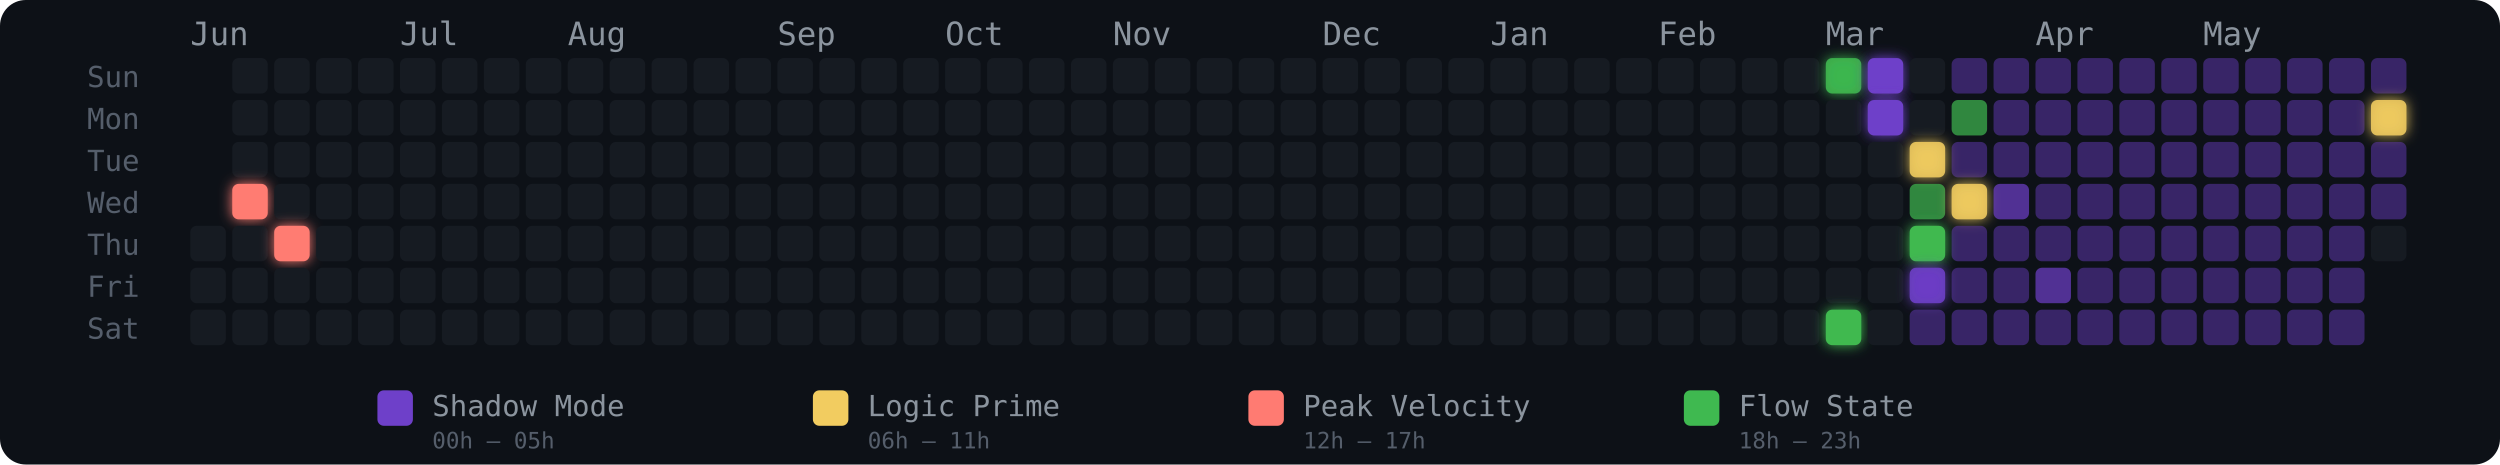
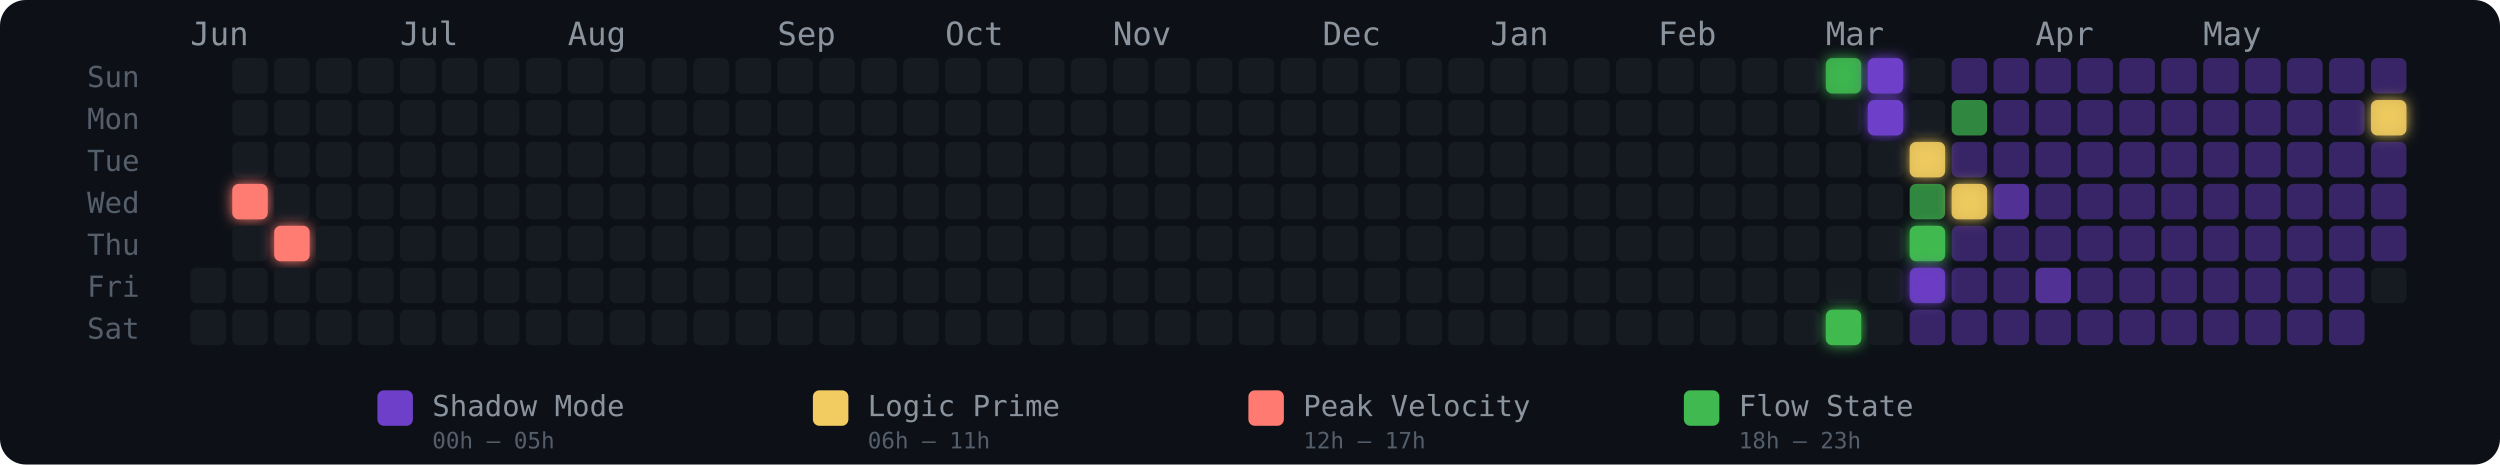
<svg xmlns="http://www.w3.org/2000/svg" width="775" height="144" viewBox="0 0 775 144" role="img" aria-label="Energy Rhythm Contribution Graph for hugotakeda">
  <defs>
    <filter id="glow-1-3" x="-50%" y="-50%" width="200%" height="200%">
      <feGaussianBlur stdDeviation="2" result="blur" />
      <feMerge>
        <feMergeNode in="blur" />
        <feMergeNode in="SourceGraphic" />
      </feMerge>
    </filter>
    <filter id="glow-2-4" x="-50%" y="-50%" width="200%" height="200%">
      <feGaussianBlur stdDeviation="2" result="blur" />
      <feMerge>
        <feMergeNode in="blur" />
        <feMergeNode in="SourceGraphic" />
      </feMerge>
    </filter>
    <filter id="glow-39-0" x="-50%" y="-50%" width="200%" height="200%">
      <feGaussianBlur stdDeviation="2" result="blur" />
      <feMerge>
        <feMergeNode in="blur" />
        <feMergeNode in="SourceGraphic" />
      </feMerge>
    </filter>
    <filter id="glow-39-6" x="-50%" y="-50%" width="200%" height="200%">
      <feGaussianBlur stdDeviation="2" result="blur" />
      <feMerge>
        <feMergeNode in="blur" />
        <feMergeNode in="SourceGraphic" />
      </feMerge>
    </filter>
    <filter id="glow-40-0" x="-50%" y="-50%" width="200%" height="200%">
      <feGaussianBlur stdDeviation="2" result="blur" />
      <feMerge>
        <feMergeNode in="blur" />
        <feMergeNode in="SourceGraphic" />
      </feMerge>
    </filter>
    <filter id="glow-40-1" x="-50%" y="-50%" width="200%" height="200%">
      <feGaussianBlur stdDeviation="2" result="blur" />
      <feMerge>
        <feMergeNode in="blur" />
        <feMergeNode in="SourceGraphic" />
      </feMerge>
    </filter>
    <filter id="glow-41-2" x="-50%" y="-50%" width="200%" height="200%">
      <feGaussianBlur stdDeviation="2" result="blur" />
      <feMerge>
        <feMergeNode in="blur" />
        <feMergeNode in="SourceGraphic" />
      </feMerge>
    </filter>
    <filter id="glow-41-4" x="-50%" y="-50%" width="200%" height="200%">
      <feGaussianBlur stdDeviation="2" result="blur" />
      <feMerge>
        <feMergeNode in="blur" />
        <feMergeNode in="SourceGraphic" />
      </feMerge>
    </filter>
    <filter id="glow-41-5" x="-50%" y="-50%" width="200%" height="200%">
      <feGaussianBlur stdDeviation="2" result="blur" />
      <feMerge>
        <feMergeNode in="blur" />
        <feMergeNode in="SourceGraphic" />
      </feMerge>
    </filter>
    <filter id="glow-42-3" x="-50%" y="-50%" width="200%" height="200%">
      <feGaussianBlur stdDeviation="2" result="blur" />
      <feMerge>
        <feMergeNode in="blur" />
        <feMergeNode in="SourceGraphic" />
      </feMerge>
    </filter>
    <filter id="glow-52-1" x="-50%" y="-50%" width="200%" height="200%">
      <feGaussianBlur stdDeviation="2" result="blur" />
      <feMerge>
        <feMergeNode in="blur" />
        <feMergeNode in="SourceGraphic" />
      </feMerge>
    </filter>
  </defs>
  <style>
    @keyframes pulse { 0%,100%{opacity:.85} 50%{opacity:1} }
    .glow-cell { animation: pulse 2.5s ease-in-out infinite; }
  </style>
  <rect width="775" height="144" rx="8" fill="#0d1117" />
  <text x="27" y="27" fill="#555e6b" font-size="9" font-family="monospace">Sun</text>
  <text x="27" y="40" fill="#555e6b" font-size="9" font-family="monospace">Mon</text>
  <text x="27" y="53" fill="#555e6b" font-size="9" font-family="monospace">Tue</text>
  <text x="27" y="66" fill="#555e6b" font-size="9" font-family="monospace">Wed</text>
  <text x="27" y="79" fill="#555e6b" font-size="9" font-family="monospace">Thu</text>
  <text x="27" y="92" fill="#555e6b" font-size="9" font-family="monospace">Fri</text>
  <text x="27" y="105" fill="#555e6b" font-size="9" font-family="monospace">Sat</text>
  <text x="59" y="14" fill="#8b949e" font-size="10" font-family="monospace">Jun</text>
  <text x="124" y="14" fill="#8b949e" font-size="10" font-family="monospace">Jul</text>
  <text x="176" y="14" fill="#8b949e" font-size="10" font-family="monospace">Aug</text>
  <text x="241" y="14" fill="#8b949e" font-size="10" font-family="monospace">Sep</text>
  <text x="293" y="14" fill="#8b949e" font-size="10" font-family="monospace">Oct</text>
  <text x="345" y="14" fill="#8b949e" font-size="10" font-family="monospace">Nov</text>
  <text x="410" y="14" fill="#8b949e" font-size="10" font-family="monospace">Dec</text>
  <text x="462" y="14" fill="#8b949e" font-size="10" font-family="monospace">Jan</text>
  <text x="514" y="14" fill="#8b949e" font-size="10" font-family="monospace">Feb</text>
  <text x="566" y="14" fill="#8b949e" font-size="10" font-family="monospace">Mar</text>
  <text x="631" y="14" fill="#8b949e" font-size="10" font-family="monospace">Apr</text>
  <text x="683" y="14" fill="#8b949e" font-size="10" font-family="monospace">May</text>
-   <rect x="59" y="70" width="11" height="11" rx="2" ry="2" fill="#161b22" fill-opacity="1">
-       </rect>
  <rect x="59" y="83" width="11" height="11" rx="2" ry="2" fill="#161b22" fill-opacity="1">
      </rect>
  <rect x="59" y="96" width="11" height="11" rx="2" ry="2" fill="#161b22" fill-opacity="1">
      </rect>
  <rect x="72" y="18" width="11" height="11" rx="2" ry="2" fill="#161b22" fill-opacity="1">
      </rect>
  <rect x="72" y="31" width="11" height="11" rx="2" ry="2" fill="#161b22" fill-opacity="1">
      </rect>
  <rect x="72" y="44" width="11" height="11" rx="2" ry="2" fill="#161b22" fill-opacity="1">
      </rect>
  <rect x="72" y="57" width="11" height="11" rx="2" ry="2" fill="#ff7b72" fill-opacity="1" filter="url(#glow-1-3)">
      </rect>
  <rect x="72" y="70" width="11" height="11" rx="2" ry="2" fill="#161b22" fill-opacity="1">
      </rect>
  <rect x="72" y="83" width="11" height="11" rx="2" ry="2" fill="#161b22" fill-opacity="1">
      </rect>
  <rect x="72" y="96" width="11" height="11" rx="2" ry="2" fill="#161b22" fill-opacity="1">
      </rect>
  <rect x="85" y="18" width="11" height="11" rx="2" ry="2" fill="#161b22" fill-opacity="1">
      </rect>
  <rect x="85" y="31" width="11" height="11" rx="2" ry="2" fill="#161b22" fill-opacity="1">
      </rect>
  <rect x="85" y="44" width="11" height="11" rx="2" ry="2" fill="#161b22" fill-opacity="1">
      </rect>
  <rect x="85" y="57" width="11" height="11" rx="2" ry="2" fill="#161b22" fill-opacity="1">
      </rect>
  <rect x="85" y="70" width="11" height="11" rx="2" ry="2" fill="#ff7b72" fill-opacity="1" filter="url(#glow-2-4)">
      </rect>
  <rect x="85" y="83" width="11" height="11" rx="2" ry="2" fill="#161b22" fill-opacity="1">
      </rect>
  <rect x="85" y="96" width="11" height="11" rx="2" ry="2" fill="#161b22" fill-opacity="1">
      </rect>
  <rect x="98" y="18" width="11" height="11" rx="2" ry="2" fill="#161b22" fill-opacity="1">
      </rect>
  <rect x="98" y="31" width="11" height="11" rx="2" ry="2" fill="#161b22" fill-opacity="1">
      </rect>
  <rect x="98" y="44" width="11" height="11" rx="2" ry="2" fill="#161b22" fill-opacity="1">
      </rect>
  <rect x="98" y="57" width="11" height="11" rx="2" ry="2" fill="#161b22" fill-opacity="1">
      </rect>
  <rect x="98" y="70" width="11" height="11" rx="2" ry="2" fill="#161b22" fill-opacity="1">
      </rect>
  <rect x="98" y="83" width="11" height="11" rx="2" ry="2" fill="#161b22" fill-opacity="1">
      </rect>
  <rect x="98" y="96" width="11" height="11" rx="2" ry="2" fill="#161b22" fill-opacity="1">
      </rect>
  <rect x="111" y="18" width="11" height="11" rx="2" ry="2" fill="#161b22" fill-opacity="1">
      </rect>
  <rect x="111" y="31" width="11" height="11" rx="2" ry="2" fill="#161b22" fill-opacity="1">
      </rect>
  <rect x="111" y="44" width="11" height="11" rx="2" ry="2" fill="#161b22" fill-opacity="1">
      </rect>
  <rect x="111" y="57" width="11" height="11" rx="2" ry="2" fill="#161b22" fill-opacity="1">
      </rect>
  <rect x="111" y="70" width="11" height="11" rx="2" ry="2" fill="#161b22" fill-opacity="1">
      </rect>
  <rect x="111" y="83" width="11" height="11" rx="2" ry="2" fill="#161b22" fill-opacity="1">
      </rect>
  <rect x="111" y="96" width="11" height="11" rx="2" ry="2" fill="#161b22" fill-opacity="1">
      </rect>
  <rect x="124" y="18" width="11" height="11" rx="2" ry="2" fill="#161b22" fill-opacity="1">
      </rect>
  <rect x="124" y="31" width="11" height="11" rx="2" ry="2" fill="#161b22" fill-opacity="1">
      </rect>
  <rect x="124" y="44" width="11" height="11" rx="2" ry="2" fill="#161b22" fill-opacity="1">
      </rect>
  <rect x="124" y="57" width="11" height="11" rx="2" ry="2" fill="#161b22" fill-opacity="1">
      </rect>
  <rect x="124" y="70" width="11" height="11" rx="2" ry="2" fill="#161b22" fill-opacity="1">
      </rect>
  <rect x="124" y="83" width="11" height="11" rx="2" ry="2" fill="#161b22" fill-opacity="1">
      </rect>
  <rect x="124" y="96" width="11" height="11" rx="2" ry="2" fill="#161b22" fill-opacity="1">
      </rect>
  <rect x="137" y="18" width="11" height="11" rx="2" ry="2" fill="#161b22" fill-opacity="1">
      </rect>
  <rect x="137" y="31" width="11" height="11" rx="2" ry="2" fill="#161b22" fill-opacity="1">
      </rect>
  <rect x="137" y="44" width="11" height="11" rx="2" ry="2" fill="#161b22" fill-opacity="1">
      </rect>
  <rect x="137" y="57" width="11" height="11" rx="2" ry="2" fill="#161b22" fill-opacity="1">
      </rect>
  <rect x="137" y="70" width="11" height="11" rx="2" ry="2" fill="#161b22" fill-opacity="1">
      </rect>
  <rect x="137" y="83" width="11" height="11" rx="2" ry="2" fill="#161b22" fill-opacity="1">
      </rect>
  <rect x="137" y="96" width="11" height="11" rx="2" ry="2" fill="#161b22" fill-opacity="1">
      </rect>
  <rect x="150" y="18" width="11" height="11" rx="2" ry="2" fill="#161b22" fill-opacity="1">
      </rect>
  <rect x="150" y="31" width="11" height="11" rx="2" ry="2" fill="#161b22" fill-opacity="1">
      </rect>
  <rect x="150" y="44" width="11" height="11" rx="2" ry="2" fill="#161b22" fill-opacity="1">
      </rect>
  <rect x="150" y="57" width="11" height="11" rx="2" ry="2" fill="#161b22" fill-opacity="1">
      </rect>
  <rect x="150" y="70" width="11" height="11" rx="2" ry="2" fill="#161b22" fill-opacity="1">
      </rect>
  <rect x="150" y="83" width="11" height="11" rx="2" ry="2" fill="#161b22" fill-opacity="1">
      </rect>
  <rect x="150" y="96" width="11" height="11" rx="2" ry="2" fill="#161b22" fill-opacity="1">
      </rect>
  <rect x="163" y="18" width="11" height="11" rx="2" ry="2" fill="#161b22" fill-opacity="1">
      </rect>
  <rect x="163" y="31" width="11" height="11" rx="2" ry="2" fill="#161b22" fill-opacity="1">
      </rect>
  <rect x="163" y="44" width="11" height="11" rx="2" ry="2" fill="#161b22" fill-opacity="1">
      </rect>
  <rect x="163" y="57" width="11" height="11" rx="2" ry="2" fill="#161b22" fill-opacity="1">
      </rect>
  <rect x="163" y="70" width="11" height="11" rx="2" ry="2" fill="#161b22" fill-opacity="1">
      </rect>
  <rect x="163" y="83" width="11" height="11" rx="2" ry="2" fill="#161b22" fill-opacity="1">
      </rect>
  <rect x="163" y="96" width="11" height="11" rx="2" ry="2" fill="#161b22" fill-opacity="1">
      </rect>
  <rect x="176" y="18" width="11" height="11" rx="2" ry="2" fill="#161b22" fill-opacity="1">
      </rect>
  <rect x="176" y="31" width="11" height="11" rx="2" ry="2" fill="#161b22" fill-opacity="1">
      </rect>
  <rect x="176" y="44" width="11" height="11" rx="2" ry="2" fill="#161b22" fill-opacity="1">
      </rect>
  <rect x="176" y="57" width="11" height="11" rx="2" ry="2" fill="#161b22" fill-opacity="1">
      </rect>
  <rect x="176" y="70" width="11" height="11" rx="2" ry="2" fill="#161b22" fill-opacity="1">
      </rect>
  <rect x="176" y="83" width="11" height="11" rx="2" ry="2" fill="#161b22" fill-opacity="1">
      </rect>
  <rect x="176" y="96" width="11" height="11" rx="2" ry="2" fill="#161b22" fill-opacity="1">
      </rect>
  <rect x="189" y="18" width="11" height="11" rx="2" ry="2" fill="#161b22" fill-opacity="1">
      </rect>
  <rect x="189" y="31" width="11" height="11" rx="2" ry="2" fill="#161b22" fill-opacity="1">
      </rect>
  <rect x="189" y="44" width="11" height="11" rx="2" ry="2" fill="#161b22" fill-opacity="1">
      </rect>
  <rect x="189" y="57" width="11" height="11" rx="2" ry="2" fill="#161b22" fill-opacity="1">
      </rect>
  <rect x="189" y="70" width="11" height="11" rx="2" ry="2" fill="#161b22" fill-opacity="1">
      </rect>
  <rect x="189" y="83" width="11" height="11" rx="2" ry="2" fill="#161b22" fill-opacity="1">
      </rect>
  <rect x="189" y="96" width="11" height="11" rx="2" ry="2" fill="#161b22" fill-opacity="1">
      </rect>
  <rect x="202" y="18" width="11" height="11" rx="2" ry="2" fill="#161b22" fill-opacity="1">
      </rect>
  <rect x="202" y="31" width="11" height="11" rx="2" ry="2" fill="#161b22" fill-opacity="1">
      </rect>
  <rect x="202" y="44" width="11" height="11" rx="2" ry="2" fill="#161b22" fill-opacity="1">
      </rect>
  <rect x="202" y="57" width="11" height="11" rx="2" ry="2" fill="#161b22" fill-opacity="1">
      </rect>
  <rect x="202" y="70" width="11" height="11" rx="2" ry="2" fill="#161b22" fill-opacity="1">
      </rect>
  <rect x="202" y="83" width="11" height="11" rx="2" ry="2" fill="#161b22" fill-opacity="1">
      </rect>
  <rect x="202" y="96" width="11" height="11" rx="2" ry="2" fill="#161b22" fill-opacity="1">
      </rect>
  <rect x="215" y="18" width="11" height="11" rx="2" ry="2" fill="#161b22" fill-opacity="1">
      </rect>
  <rect x="215" y="31" width="11" height="11" rx="2" ry="2" fill="#161b22" fill-opacity="1">
      </rect>
  <rect x="215" y="44" width="11" height="11" rx="2" ry="2" fill="#161b22" fill-opacity="1">
      </rect>
  <rect x="215" y="57" width="11" height="11" rx="2" ry="2" fill="#161b22" fill-opacity="1">
      </rect>
  <rect x="215" y="70" width="11" height="11" rx="2" ry="2" fill="#161b22" fill-opacity="1">
      </rect>
  <rect x="215" y="83" width="11" height="11" rx="2" ry="2" fill="#161b22" fill-opacity="1">
      </rect>
  <rect x="215" y="96" width="11" height="11" rx="2" ry="2" fill="#161b22" fill-opacity="1">
      </rect>
  <rect x="228" y="18" width="11" height="11" rx="2" ry="2" fill="#161b22" fill-opacity="1">
      </rect>
  <rect x="228" y="31" width="11" height="11" rx="2" ry="2" fill="#161b22" fill-opacity="1">
      </rect>
  <rect x="228" y="44" width="11" height="11" rx="2" ry="2" fill="#161b22" fill-opacity="1">
      </rect>
  <rect x="228" y="57" width="11" height="11" rx="2" ry="2" fill="#161b22" fill-opacity="1">
      </rect>
  <rect x="228" y="70" width="11" height="11" rx="2" ry="2" fill="#161b22" fill-opacity="1">
      </rect>
  <rect x="228" y="83" width="11" height="11" rx="2" ry="2" fill="#161b22" fill-opacity="1">
      </rect>
  <rect x="228" y="96" width="11" height="11" rx="2" ry="2" fill="#161b22" fill-opacity="1">
      </rect>
  <rect x="241" y="18" width="11" height="11" rx="2" ry="2" fill="#161b22" fill-opacity="1">
      </rect>
  <rect x="241" y="31" width="11" height="11" rx="2" ry="2" fill="#161b22" fill-opacity="1">
      </rect>
  <rect x="241" y="44" width="11" height="11" rx="2" ry="2" fill="#161b22" fill-opacity="1">
      </rect>
  <rect x="241" y="57" width="11" height="11" rx="2" ry="2" fill="#161b22" fill-opacity="1">
      </rect>
  <rect x="241" y="70" width="11" height="11" rx="2" ry="2" fill="#161b22" fill-opacity="1">
      </rect>
  <rect x="241" y="83" width="11" height="11" rx="2" ry="2" fill="#161b22" fill-opacity="1">
      </rect>
  <rect x="241" y="96" width="11" height="11" rx="2" ry="2" fill="#161b22" fill-opacity="1">
      </rect>
  <rect x="254" y="18" width="11" height="11" rx="2" ry="2" fill="#161b22" fill-opacity="1">
      </rect>
  <rect x="254" y="31" width="11" height="11" rx="2" ry="2" fill="#161b22" fill-opacity="1">
      </rect>
  <rect x="254" y="44" width="11" height="11" rx="2" ry="2" fill="#161b22" fill-opacity="1">
      </rect>
  <rect x="254" y="57" width="11" height="11" rx="2" ry="2" fill="#161b22" fill-opacity="1">
      </rect>
  <rect x="254" y="70" width="11" height="11" rx="2" ry="2" fill="#161b22" fill-opacity="1">
      </rect>
  <rect x="254" y="83" width="11" height="11" rx="2" ry="2" fill="#161b22" fill-opacity="1">
      </rect>
  <rect x="254" y="96" width="11" height="11" rx="2" ry="2" fill="#161b22" fill-opacity="1">
      </rect>
  <rect x="267" y="18" width="11" height="11" rx="2" ry="2" fill="#161b22" fill-opacity="1">
      </rect>
  <rect x="267" y="31" width="11" height="11" rx="2" ry="2" fill="#161b22" fill-opacity="1">
      </rect>
  <rect x="267" y="44" width="11" height="11" rx="2" ry="2" fill="#161b22" fill-opacity="1">
      </rect>
  <rect x="267" y="57" width="11" height="11" rx="2" ry="2" fill="#161b22" fill-opacity="1">
      </rect>
  <rect x="267" y="70" width="11" height="11" rx="2" ry="2" fill="#161b22" fill-opacity="1">
      </rect>
  <rect x="267" y="83" width="11" height="11" rx="2" ry="2" fill="#161b22" fill-opacity="1">
      </rect>
  <rect x="267" y="96" width="11" height="11" rx="2" ry="2" fill="#161b22" fill-opacity="1">
      </rect>
  <rect x="280" y="18" width="11" height="11" rx="2" ry="2" fill="#161b22" fill-opacity="1">
      </rect>
  <rect x="280" y="31" width="11" height="11" rx="2" ry="2" fill="#161b22" fill-opacity="1">
      </rect>
  <rect x="280" y="44" width="11" height="11" rx="2" ry="2" fill="#161b22" fill-opacity="1">
      </rect>
  <rect x="280" y="57" width="11" height="11" rx="2" ry="2" fill="#161b22" fill-opacity="1">
      </rect>
  <rect x="280" y="70" width="11" height="11" rx="2" ry="2" fill="#161b22" fill-opacity="1">
      </rect>
  <rect x="280" y="83" width="11" height="11" rx="2" ry="2" fill="#161b22" fill-opacity="1">
      </rect>
  <rect x="280" y="96" width="11" height="11" rx="2" ry="2" fill="#161b22" fill-opacity="1">
      </rect>
  <rect x="293" y="18" width="11" height="11" rx="2" ry="2" fill="#161b22" fill-opacity="1">
      </rect>
  <rect x="293" y="31" width="11" height="11" rx="2" ry="2" fill="#161b22" fill-opacity="1">
      </rect>
  <rect x="293" y="44" width="11" height="11" rx="2" ry="2" fill="#161b22" fill-opacity="1">
      </rect>
  <rect x="293" y="57" width="11" height="11" rx="2" ry="2" fill="#161b22" fill-opacity="1">
      </rect>
  <rect x="293" y="70" width="11" height="11" rx="2" ry="2" fill="#161b22" fill-opacity="1">
      </rect>
  <rect x="293" y="83" width="11" height="11" rx="2" ry="2" fill="#161b22" fill-opacity="1">
      </rect>
  <rect x="293" y="96" width="11" height="11" rx="2" ry="2" fill="#161b22" fill-opacity="1">
      </rect>
  <rect x="306" y="18" width="11" height="11" rx="2" ry="2" fill="#161b22" fill-opacity="1">
      </rect>
  <rect x="306" y="31" width="11" height="11" rx="2" ry="2" fill="#161b22" fill-opacity="1">
      </rect>
  <rect x="306" y="44" width="11" height="11" rx="2" ry="2" fill="#161b22" fill-opacity="1">
      </rect>
  <rect x="306" y="57" width="11" height="11" rx="2" ry="2" fill="#161b22" fill-opacity="1">
      </rect>
  <rect x="306" y="70" width="11" height="11" rx="2" ry="2" fill="#161b22" fill-opacity="1">
      </rect>
  <rect x="306" y="83" width="11" height="11" rx="2" ry="2" fill="#161b22" fill-opacity="1">
      </rect>
  <rect x="306" y="96" width="11" height="11" rx="2" ry="2" fill="#161b22" fill-opacity="1">
      </rect>
  <rect x="319" y="18" width="11" height="11" rx="2" ry="2" fill="#161b22" fill-opacity="1">
      </rect>
  <rect x="319" y="31" width="11" height="11" rx="2" ry="2" fill="#161b22" fill-opacity="1">
      </rect>
  <rect x="319" y="44" width="11" height="11" rx="2" ry="2" fill="#161b22" fill-opacity="1">
      </rect>
  <rect x="319" y="57" width="11" height="11" rx="2" ry="2" fill="#161b22" fill-opacity="1">
      </rect>
  <rect x="319" y="70" width="11" height="11" rx="2" ry="2" fill="#161b22" fill-opacity="1">
      </rect>
  <rect x="319" y="83" width="11" height="11" rx="2" ry="2" fill="#161b22" fill-opacity="1">
      </rect>
  <rect x="319" y="96" width="11" height="11" rx="2" ry="2" fill="#161b22" fill-opacity="1">
      </rect>
  <rect x="332" y="18" width="11" height="11" rx="2" ry="2" fill="#161b22" fill-opacity="1">
      </rect>
  <rect x="332" y="31" width="11" height="11" rx="2" ry="2" fill="#161b22" fill-opacity="1">
      </rect>
  <rect x="332" y="44" width="11" height="11" rx="2" ry="2" fill="#161b22" fill-opacity="1">
      </rect>
  <rect x="332" y="57" width="11" height="11" rx="2" ry="2" fill="#161b22" fill-opacity="1">
      </rect>
  <rect x="332" y="70" width="11" height="11" rx="2" ry="2" fill="#161b22" fill-opacity="1">
      </rect>
  <rect x="332" y="83" width="11" height="11" rx="2" ry="2" fill="#161b22" fill-opacity="1">
      </rect>
  <rect x="332" y="96" width="11" height="11" rx="2" ry="2" fill="#161b22" fill-opacity="1">
      </rect>
  <rect x="345" y="18" width="11" height="11" rx="2" ry="2" fill="#161b22" fill-opacity="1">
      </rect>
  <rect x="345" y="31" width="11" height="11" rx="2" ry="2" fill="#161b22" fill-opacity="1">
      </rect>
  <rect x="345" y="44" width="11" height="11" rx="2" ry="2" fill="#161b22" fill-opacity="1">
      </rect>
  <rect x="345" y="57" width="11" height="11" rx="2" ry="2" fill="#161b22" fill-opacity="1">
      </rect>
  <rect x="345" y="70" width="11" height="11" rx="2" ry="2" fill="#161b22" fill-opacity="1">
      </rect>
  <rect x="345" y="83" width="11" height="11" rx="2" ry="2" fill="#161b22" fill-opacity="1">
      </rect>
  <rect x="345" y="96" width="11" height="11" rx="2" ry="2" fill="#161b22" fill-opacity="1">
      </rect>
  <rect x="358" y="18" width="11" height="11" rx="2" ry="2" fill="#161b22" fill-opacity="1">
      </rect>
  <rect x="358" y="31" width="11" height="11" rx="2" ry="2" fill="#161b22" fill-opacity="1">
      </rect>
  <rect x="358" y="44" width="11" height="11" rx="2" ry="2" fill="#161b22" fill-opacity="1">
      </rect>
  <rect x="358" y="57" width="11" height="11" rx="2" ry="2" fill="#161b22" fill-opacity="1">
      </rect>
  <rect x="358" y="70" width="11" height="11" rx="2" ry="2" fill="#161b22" fill-opacity="1">
      </rect>
  <rect x="358" y="83" width="11" height="11" rx="2" ry="2" fill="#161b22" fill-opacity="1">
      </rect>
  <rect x="358" y="96" width="11" height="11" rx="2" ry="2" fill="#161b22" fill-opacity="1">
      </rect>
  <rect x="371" y="18" width="11" height="11" rx="2" ry="2" fill="#161b22" fill-opacity="1">
      </rect>
  <rect x="371" y="31" width="11" height="11" rx="2" ry="2" fill="#161b22" fill-opacity="1">
      </rect>
  <rect x="371" y="44" width="11" height="11" rx="2" ry="2" fill="#161b22" fill-opacity="1">
      </rect>
  <rect x="371" y="57" width="11" height="11" rx="2" ry="2" fill="#161b22" fill-opacity="1">
      </rect>
  <rect x="371" y="70" width="11" height="11" rx="2" ry="2" fill="#161b22" fill-opacity="1">
      </rect>
  <rect x="371" y="83" width="11" height="11" rx="2" ry="2" fill="#161b22" fill-opacity="1">
      </rect>
  <rect x="371" y="96" width="11" height="11" rx="2" ry="2" fill="#161b22" fill-opacity="1">
      </rect>
  <rect x="384" y="18" width="11" height="11" rx="2" ry="2" fill="#161b22" fill-opacity="1">
      </rect>
  <rect x="384" y="31" width="11" height="11" rx="2" ry="2" fill="#161b22" fill-opacity="1">
      </rect>
  <rect x="384" y="44" width="11" height="11" rx="2" ry="2" fill="#161b22" fill-opacity="1">
      </rect>
  <rect x="384" y="57" width="11" height="11" rx="2" ry="2" fill="#161b22" fill-opacity="1">
      </rect>
  <rect x="384" y="70" width="11" height="11" rx="2" ry="2" fill="#161b22" fill-opacity="1">
      </rect>
  <rect x="384" y="83" width="11" height="11" rx="2" ry="2" fill="#161b22" fill-opacity="1">
      </rect>
  <rect x="384" y="96" width="11" height="11" rx="2" ry="2" fill="#161b22" fill-opacity="1">
      </rect>
  <rect x="397" y="18" width="11" height="11" rx="2" ry="2" fill="#161b22" fill-opacity="1">
      </rect>
  <rect x="397" y="31" width="11" height="11" rx="2" ry="2" fill="#161b22" fill-opacity="1">
      </rect>
  <rect x="397" y="44" width="11" height="11" rx="2" ry="2" fill="#161b22" fill-opacity="1">
      </rect>
  <rect x="397" y="57" width="11" height="11" rx="2" ry="2" fill="#161b22" fill-opacity="1">
      </rect>
  <rect x="397" y="70" width="11" height="11" rx="2" ry="2" fill="#161b22" fill-opacity="1">
      </rect>
  <rect x="397" y="83" width="11" height="11" rx="2" ry="2" fill="#161b22" fill-opacity="1">
      </rect>
  <rect x="397" y="96" width="11" height="11" rx="2" ry="2" fill="#161b22" fill-opacity="1">
      </rect>
  <rect x="410" y="18" width="11" height="11" rx="2" ry="2" fill="#161b22" fill-opacity="1">
      </rect>
  <rect x="410" y="31" width="11" height="11" rx="2" ry="2" fill="#161b22" fill-opacity="1">
      </rect>
  <rect x="410" y="44" width="11" height="11" rx="2" ry="2" fill="#161b22" fill-opacity="1">
      </rect>
  <rect x="410" y="57" width="11" height="11" rx="2" ry="2" fill="#161b22" fill-opacity="1">
      </rect>
  <rect x="410" y="70" width="11" height="11" rx="2" ry="2" fill="#161b22" fill-opacity="1">
      </rect>
  <rect x="410" y="83" width="11" height="11" rx="2" ry="2" fill="#161b22" fill-opacity="1">
      </rect>
  <rect x="410" y="96" width="11" height="11" rx="2" ry="2" fill="#161b22" fill-opacity="1">
      </rect>
  <rect x="423" y="18" width="11" height="11" rx="2" ry="2" fill="#161b22" fill-opacity="1">
      </rect>
  <rect x="423" y="31" width="11" height="11" rx="2" ry="2" fill="#161b22" fill-opacity="1">
      </rect>
  <rect x="423" y="44" width="11" height="11" rx="2" ry="2" fill="#161b22" fill-opacity="1">
      </rect>
  <rect x="423" y="57" width="11" height="11" rx="2" ry="2" fill="#161b22" fill-opacity="1">
      </rect>
  <rect x="423" y="70" width="11" height="11" rx="2" ry="2" fill="#161b22" fill-opacity="1">
      </rect>
  <rect x="423" y="83" width="11" height="11" rx="2" ry="2" fill="#161b22" fill-opacity="1">
      </rect>
  <rect x="423" y="96" width="11" height="11" rx="2" ry="2" fill="#161b22" fill-opacity="1">
      </rect>
  <rect x="436" y="18" width="11" height="11" rx="2" ry="2" fill="#161b22" fill-opacity="1">
      </rect>
  <rect x="436" y="31" width="11" height="11" rx="2" ry="2" fill="#161b22" fill-opacity="1">
      </rect>
  <rect x="436" y="44" width="11" height="11" rx="2" ry="2" fill="#161b22" fill-opacity="1">
      </rect>
  <rect x="436" y="57" width="11" height="11" rx="2" ry="2" fill="#161b22" fill-opacity="1">
      </rect>
  <rect x="436" y="70" width="11" height="11" rx="2" ry="2" fill="#161b22" fill-opacity="1">
      </rect>
  <rect x="436" y="83" width="11" height="11" rx="2" ry="2" fill="#161b22" fill-opacity="1">
      </rect>
  <rect x="436" y="96" width="11" height="11" rx="2" ry="2" fill="#161b22" fill-opacity="1">
      </rect>
  <rect x="449" y="18" width="11" height="11" rx="2" ry="2" fill="#161b22" fill-opacity="1">
      </rect>
  <rect x="449" y="31" width="11" height="11" rx="2" ry="2" fill="#161b22" fill-opacity="1">
      </rect>
  <rect x="449" y="44" width="11" height="11" rx="2" ry="2" fill="#161b22" fill-opacity="1">
      </rect>
  <rect x="449" y="57" width="11" height="11" rx="2" ry="2" fill="#161b22" fill-opacity="1">
      </rect>
  <rect x="449" y="70" width="11" height="11" rx="2" ry="2" fill="#161b22" fill-opacity="1">
      </rect>
  <rect x="449" y="83" width="11" height="11" rx="2" ry="2" fill="#161b22" fill-opacity="1">
      </rect>
  <rect x="449" y="96" width="11" height="11" rx="2" ry="2" fill="#161b22" fill-opacity="1">
      </rect>
  <rect x="462" y="18" width="11" height="11" rx="2" ry="2" fill="#161b22" fill-opacity="1">
      </rect>
  <rect x="462" y="31" width="11" height="11" rx="2" ry="2" fill="#161b22" fill-opacity="1">
      </rect>
  <rect x="462" y="44" width="11" height="11" rx="2" ry="2" fill="#161b22" fill-opacity="1">
      </rect>
  <rect x="462" y="57" width="11" height="11" rx="2" ry="2" fill="#161b22" fill-opacity="1">
      </rect>
  <rect x="462" y="70" width="11" height="11" rx="2" ry="2" fill="#161b22" fill-opacity="1">
      </rect>
  <rect x="462" y="83" width="11" height="11" rx="2" ry="2" fill="#161b22" fill-opacity="1">
      </rect>
  <rect x="462" y="96" width="11" height="11" rx="2" ry="2" fill="#161b22" fill-opacity="1">
      </rect>
  <rect x="475" y="18" width="11" height="11" rx="2" ry="2" fill="#161b22" fill-opacity="1">
      </rect>
  <rect x="475" y="31" width="11" height="11" rx="2" ry="2" fill="#161b22" fill-opacity="1">
      </rect>
  <rect x="475" y="44" width="11" height="11" rx="2" ry="2" fill="#161b22" fill-opacity="1">
      </rect>
  <rect x="475" y="57" width="11" height="11" rx="2" ry="2" fill="#161b22" fill-opacity="1">
      </rect>
  <rect x="475" y="70" width="11" height="11" rx="2" ry="2" fill="#161b22" fill-opacity="1">
      </rect>
  <rect x="475" y="83" width="11" height="11" rx="2" ry="2" fill="#161b22" fill-opacity="1">
      </rect>
  <rect x="475" y="96" width="11" height="11" rx="2" ry="2" fill="#161b22" fill-opacity="1">
      </rect>
  <rect x="488" y="18" width="11" height="11" rx="2" ry="2" fill="#161b22" fill-opacity="1">
      </rect>
  <rect x="488" y="31" width="11" height="11" rx="2" ry="2" fill="#161b22" fill-opacity="1">
      </rect>
  <rect x="488" y="44" width="11" height="11" rx="2" ry="2" fill="#161b22" fill-opacity="1">
      </rect>
  <rect x="488" y="57" width="11" height="11" rx="2" ry="2" fill="#161b22" fill-opacity="1">
      </rect>
  <rect x="488" y="70" width="11" height="11" rx="2" ry="2" fill="#161b22" fill-opacity="1">
      </rect>
  <rect x="488" y="83" width="11" height="11" rx="2" ry="2" fill="#161b22" fill-opacity="1">
      </rect>
  <rect x="488" y="96" width="11" height="11" rx="2" ry="2" fill="#161b22" fill-opacity="1">
      </rect>
  <rect x="501" y="18" width="11" height="11" rx="2" ry="2" fill="#161b22" fill-opacity="1">
      </rect>
  <rect x="501" y="31" width="11" height="11" rx="2" ry="2" fill="#161b22" fill-opacity="1">
      </rect>
  <rect x="501" y="44" width="11" height="11" rx="2" ry="2" fill="#161b22" fill-opacity="1">
      </rect>
  <rect x="501" y="57" width="11" height="11" rx="2" ry="2" fill="#161b22" fill-opacity="1">
      </rect>
  <rect x="501" y="70" width="11" height="11" rx="2" ry="2" fill="#161b22" fill-opacity="1">
      </rect>
  <rect x="501" y="83" width="11" height="11" rx="2" ry="2" fill="#161b22" fill-opacity="1">
      </rect>
  <rect x="501" y="96" width="11" height="11" rx="2" ry="2" fill="#161b22" fill-opacity="1">
      </rect>
  <rect x="514" y="18" width="11" height="11" rx="2" ry="2" fill="#161b22" fill-opacity="1">
      </rect>
  <rect x="514" y="31" width="11" height="11" rx="2" ry="2" fill="#161b22" fill-opacity="1">
      </rect>
  <rect x="514" y="44" width="11" height="11" rx="2" ry="2" fill="#161b22" fill-opacity="1">
      </rect>
  <rect x="514" y="57" width="11" height="11" rx="2" ry="2" fill="#161b22" fill-opacity="1">
      </rect>
  <rect x="514" y="70" width="11" height="11" rx="2" ry="2" fill="#161b22" fill-opacity="1">
      </rect>
  <rect x="514" y="83" width="11" height="11" rx="2" ry="2" fill="#161b22" fill-opacity="1">
      </rect>
  <rect x="514" y="96" width="11" height="11" rx="2" ry="2" fill="#161b22" fill-opacity="1">
      </rect>
  <rect x="527" y="18" width="11" height="11" rx="2" ry="2" fill="#161b22" fill-opacity="1">
      </rect>
  <rect x="527" y="31" width="11" height="11" rx="2" ry="2" fill="#161b22" fill-opacity="1">
      </rect>
  <rect x="527" y="44" width="11" height="11" rx="2" ry="2" fill="#161b22" fill-opacity="1">
      </rect>
  <rect x="527" y="57" width="11" height="11" rx="2" ry="2" fill="#161b22" fill-opacity="1">
      </rect>
  <rect x="527" y="70" width="11" height="11" rx="2" ry="2" fill="#161b22" fill-opacity="1">
      </rect>
  <rect x="527" y="83" width="11" height="11" rx="2" ry="2" fill="#161b22" fill-opacity="1">
      </rect>
  <rect x="527" y="96" width="11" height="11" rx="2" ry="2" fill="#161b22" fill-opacity="1">
      </rect>
  <rect x="540" y="18" width="11" height="11" rx="2" ry="2" fill="#161b22" fill-opacity="1">
      </rect>
  <rect x="540" y="31" width="11" height="11" rx="2" ry="2" fill="#161b22" fill-opacity="1">
      </rect>
  <rect x="540" y="44" width="11" height="11" rx="2" ry="2" fill="#161b22" fill-opacity="1">
      </rect>
  <rect x="540" y="57" width="11" height="11" rx="2" ry="2" fill="#161b22" fill-opacity="1">
      </rect>
  <rect x="540" y="70" width="11" height="11" rx="2" ry="2" fill="#161b22" fill-opacity="1">
      </rect>
  <rect x="540" y="83" width="11" height="11" rx="2" ry="2" fill="#161b22" fill-opacity="1">
      </rect>
  <rect x="540" y="96" width="11" height="11" rx="2" ry="2" fill="#161b22" fill-opacity="1">
      </rect>
  <rect x="553" y="18" width="11" height="11" rx="2" ry="2" fill="#161b22" fill-opacity="1">
      </rect>
  <rect x="553" y="31" width="11" height="11" rx="2" ry="2" fill="#161b22" fill-opacity="1">
      </rect>
  <rect x="553" y="44" width="11" height="11" rx="2" ry="2" fill="#161b22" fill-opacity="1">
      </rect>
  <rect x="553" y="57" width="11" height="11" rx="2" ry="2" fill="#161b22" fill-opacity="1">
      </rect>
  <rect x="553" y="70" width="11" height="11" rx="2" ry="2" fill="#161b22" fill-opacity="1">
      </rect>
  <rect x="553" y="83" width="11" height="11" rx="2" ry="2" fill="#161b22" fill-opacity="1">
      </rect>
  <rect x="553" y="96" width="11" height="11" rx="2" ry="2" fill="#161b22" fill-opacity="1">
      </rect>
  <rect x="566" y="18" width="11" height="11" rx="2" ry="2" fill="#3fb950" fill-opacity="0.88" filter="url(#glow-39-0)">
      </rect>
  <rect x="566" y="31" width="11" height="11" rx="2" ry="2" fill="#161b22" fill-opacity="1">
      </rect>
  <rect x="566" y="44" width="11" height="11" rx="2" ry="2" fill="#161b22" fill-opacity="1">
      </rect>
  <rect x="566" y="57" width="11" height="11" rx="2" ry="2" fill="#161b22" fill-opacity="1">
      </rect>
  <rect x="566" y="70" width="11" height="11" rx="2" ry="2" fill="#161b22" fill-opacity="1">
      </rect>
  <rect x="566" y="83" width="11" height="11" rx="2" ry="2" fill="#161b22" fill-opacity="1">
      </rect>
  <rect x="566" y="96" width="11" height="11" rx="2" ry="2" fill="#3fb950" fill-opacity="1" filter="url(#glow-39-6)">
      </rect>
  <rect x="579" y="18" width="11" height="11" rx="2" ry="2" fill="#6e40c9" fill-opacity="1" filter="url(#glow-40-0)">
      </rect>
  <rect x="579" y="31" width="11" height="11" rx="2" ry="2" fill="#6e40c9" fill-opacity="1" filter="url(#glow-40-1)">
      </rect>
  <rect x="579" y="44" width="11" height="11" rx="2" ry="2" fill="#161b22" fill-opacity="1">
      </rect>
  <rect x="579" y="57" width="11" height="11" rx="2" ry="2" fill="#161b22" fill-opacity="1">
      </rect>
  <rect x="579" y="70" width="11" height="11" rx="2" ry="2" fill="#161b22" fill-opacity="1">
      </rect>
  <rect x="579" y="83" width="11" height="11" rx="2" ry="2" fill="#161b22" fill-opacity="1">
      </rect>
  <rect x="579" y="96" width="11" height="11" rx="2" ry="2" fill="#161b22" fill-opacity="1">
      </rect>
  <rect x="592" y="18" width="11" height="11" rx="2" ry="2" fill="#161b22" fill-opacity="1">
      </rect>
  <rect x="592" y="31" width="11" height="11" rx="2" ry="2" fill="#161b22" fill-opacity="1">
      </rect>
  <rect x="592" y="44" width="11" height="11" rx="2" ry="2" fill="#f2cc60" fill-opacity="0.88" filter="url(#glow-41-2)">
      </rect>
  <rect x="592" y="57" width="11" height="11" rx="2" ry="2" fill="#3fb950" fill-opacity="0.7">
      </rect>
  <rect x="592" y="70" width="11" height="11" rx="2" ry="2" fill="#3fb950" fill-opacity="1" filter="url(#glow-41-4)">
      </rect>
  <rect x="592" y="83" width="11" height="11" rx="2" ry="2" fill="#6e40c9" fill-opacity="0.88" filter="url(#glow-41-5)">
      </rect>
  <rect x="592" y="96" width="11" height="11" rx="2" ry="2" fill="#6e40c9" fill-opacity="0.45">
      </rect>
  <rect x="605" y="18" width="11" height="11" rx="2" ry="2" fill="#6e40c9" fill-opacity="0.45">
      </rect>
  <rect x="605" y="31" width="11" height="11" rx="2" ry="2" fill="#3fb950" fill-opacity="0.7">
      </rect>
  <rect x="605" y="44" width="11" height="11" rx="2" ry="2" fill="#6e40c9" fill-opacity="0.45">
      </rect>
  <rect x="605" y="57" width="11" height="11" rx="2" ry="2" fill="#f2cc60" fill-opacity="0.88" filter="url(#glow-42-3)">
      </rect>
  <rect x="605" y="70" width="11" height="11" rx="2" ry="2" fill="#6e40c9" fill-opacity="0.45">
      </rect>
  <rect x="605" y="83" width="11" height="11" rx="2" ry="2" fill="#6e40c9" fill-opacity="0.45">
      </rect>
  <rect x="605" y="96" width="11" height="11" rx="2" ry="2" fill="#6e40c9" fill-opacity="0.45">
      </rect>
  <rect x="618" y="18" width="11" height="11" rx="2" ry="2" fill="#6e40c9" fill-opacity="0.45">
      </rect>
  <rect x="618" y="31" width="11" height="11" rx="2" ry="2" fill="#6e40c9" fill-opacity="0.45">
      </rect>
  <rect x="618" y="44" width="11" height="11" rx="2" ry="2" fill="#6e40c9" fill-opacity="0.45">
      </rect>
  <rect x="618" y="57" width="11" height="11" rx="2" ry="2" fill="#6e40c9" fill-opacity="0.7">
      </rect>
  <rect x="618" y="70" width="11" height="11" rx="2" ry="2" fill="#6e40c9" fill-opacity="0.45">
      </rect>
  <rect x="618" y="83" width="11" height="11" rx="2" ry="2" fill="#6e40c9" fill-opacity="0.45">
      </rect>
  <rect x="618" y="96" width="11" height="11" rx="2" ry="2" fill="#6e40c9" fill-opacity="0.45">
      </rect>
  <rect x="631" y="18" width="11" height="11" rx="2" ry="2" fill="#6e40c9" fill-opacity="0.45">
      </rect>
  <rect x="631" y="31" width="11" height="11" rx="2" ry="2" fill="#6e40c9" fill-opacity="0.45">
      </rect>
  <rect x="631" y="44" width="11" height="11" rx="2" ry="2" fill="#6e40c9" fill-opacity="0.45">
      </rect>
  <rect x="631" y="57" width="11" height="11" rx="2" ry="2" fill="#6e40c9" fill-opacity="0.45">
      </rect>
  <rect x="631" y="70" width="11" height="11" rx="2" ry="2" fill="#6e40c9" fill-opacity="0.45">
      </rect>
  <rect x="631" y="83" width="11" height="11" rx="2" ry="2" fill="#6e40c9" fill-opacity="0.7">
      </rect>
  <rect x="631" y="96" width="11" height="11" rx="2" ry="2" fill="#6e40c9" fill-opacity="0.45">
      </rect>
  <rect x="644" y="18" width="11" height="11" rx="2" ry="2" fill="#6e40c9" fill-opacity="0.45">
      </rect>
  <rect x="644" y="31" width="11" height="11" rx="2" ry="2" fill="#6e40c9" fill-opacity="0.45">
      </rect>
  <rect x="644" y="44" width="11" height="11" rx="2" ry="2" fill="#6e40c9" fill-opacity="0.45">
      </rect>
  <rect x="644" y="57" width="11" height="11" rx="2" ry="2" fill="#6e40c9" fill-opacity="0.45">
      </rect>
  <rect x="644" y="70" width="11" height="11" rx="2" ry="2" fill="#6e40c9" fill-opacity="0.45">
      </rect>
  <rect x="644" y="83" width="11" height="11" rx="2" ry="2" fill="#6e40c9" fill-opacity="0.45">
      </rect>
  <rect x="644" y="96" width="11" height="11" rx="2" ry="2" fill="#6e40c9" fill-opacity="0.45">
      </rect>
  <rect x="657" y="18" width="11" height="11" rx="2" ry="2" fill="#6e40c9" fill-opacity="0.45">
      </rect>
  <rect x="657" y="31" width="11" height="11" rx="2" ry="2" fill="#6e40c9" fill-opacity="0.45">
      </rect>
  <rect x="657" y="44" width="11" height="11" rx="2" ry="2" fill="#6e40c9" fill-opacity="0.45">
      </rect>
  <rect x="657" y="57" width="11" height="11" rx="2" ry="2" fill="#6e40c9" fill-opacity="0.45">
      </rect>
  <rect x="657" y="70" width="11" height="11" rx="2" ry="2" fill="#6e40c9" fill-opacity="0.45">
      </rect>
  <rect x="657" y="83" width="11" height="11" rx="2" ry="2" fill="#6e40c9" fill-opacity="0.45">
      </rect>
  <rect x="657" y="96" width="11" height="11" rx="2" ry="2" fill="#6e40c9" fill-opacity="0.45">
      </rect>
  <rect x="670" y="18" width="11" height="11" rx="2" ry="2" fill="#6e40c9" fill-opacity="0.45">
      </rect>
  <rect x="670" y="31" width="11" height="11" rx="2" ry="2" fill="#6e40c9" fill-opacity="0.45">
      </rect>
  <rect x="670" y="44" width="11" height="11" rx="2" ry="2" fill="#6e40c9" fill-opacity="0.45">
      </rect>
  <rect x="670" y="57" width="11" height="11" rx="2" ry="2" fill="#6e40c9" fill-opacity="0.45">
      </rect>
  <rect x="670" y="70" width="11" height="11" rx="2" ry="2" fill="#6e40c9" fill-opacity="0.45">
      </rect>
  <rect x="670" y="83" width="11" height="11" rx="2" ry="2" fill="#6e40c9" fill-opacity="0.45">
      </rect>
  <rect x="670" y="96" width="11" height="11" rx="2" ry="2" fill="#6e40c9" fill-opacity="0.45">
      </rect>
  <rect x="683" y="18" width="11" height="11" rx="2" ry="2" fill="#6e40c9" fill-opacity="0.45">
      </rect>
  <rect x="683" y="31" width="11" height="11" rx="2" ry="2" fill="#6e40c9" fill-opacity="0.45">
      </rect>
  <rect x="683" y="44" width="11" height="11" rx="2" ry="2" fill="#6e40c9" fill-opacity="0.45">
      </rect>
  <rect x="683" y="57" width="11" height="11" rx="2" ry="2" fill="#6e40c9" fill-opacity="0.45">
      </rect>
  <rect x="683" y="70" width="11" height="11" rx="2" ry="2" fill="#6e40c9" fill-opacity="0.45">
      </rect>
  <rect x="683" y="83" width="11" height="11" rx="2" ry="2" fill="#6e40c9" fill-opacity="0.45">
      </rect>
  <rect x="683" y="96" width="11" height="11" rx="2" ry="2" fill="#6e40c9" fill-opacity="0.45">
      </rect>
  <rect x="696" y="18" width="11" height="11" rx="2" ry="2" fill="#6e40c9" fill-opacity="0.45">
      </rect>
  <rect x="696" y="31" width="11" height="11" rx="2" ry="2" fill="#6e40c9" fill-opacity="0.45">
      </rect>
  <rect x="696" y="44" width="11" height="11" rx="2" ry="2" fill="#6e40c9" fill-opacity="0.45">
      </rect>
  <rect x="696" y="57" width="11" height="11" rx="2" ry="2" fill="#6e40c9" fill-opacity="0.45">
      </rect>
  <rect x="696" y="70" width="11" height="11" rx="2" ry="2" fill="#6e40c9" fill-opacity="0.45">
      </rect>
  <rect x="696" y="83" width="11" height="11" rx="2" ry="2" fill="#6e40c9" fill-opacity="0.45">
      </rect>
  <rect x="696" y="96" width="11" height="11" rx="2" ry="2" fill="#6e40c9" fill-opacity="0.45">
      </rect>
  <rect x="709" y="18" width="11" height="11" rx="2" ry="2" fill="#6e40c9" fill-opacity="0.45">
      </rect>
  <rect x="709" y="31" width="11" height="11" rx="2" ry="2" fill="#6e40c9" fill-opacity="0.45">
      </rect>
  <rect x="709" y="44" width="11" height="11" rx="2" ry="2" fill="#6e40c9" fill-opacity="0.45">
      </rect>
  <rect x="709" y="57" width="11" height="11" rx="2" ry="2" fill="#6e40c9" fill-opacity="0.45">
      </rect>
  <rect x="709" y="70" width="11" height="11" rx="2" ry="2" fill="#6e40c9" fill-opacity="0.45">
      </rect>
  <rect x="709" y="83" width="11" height="11" rx="2" ry="2" fill="#6e40c9" fill-opacity="0.45">
      </rect>
  <rect x="709" y="96" width="11" height="11" rx="2" ry="2" fill="#6e40c9" fill-opacity="0.45">
      </rect>
  <rect x="722" y="18" width="11" height="11" rx="2" ry="2" fill="#6e40c9" fill-opacity="0.45">
      </rect>
  <rect x="722" y="31" width="11" height="11" rx="2" ry="2" fill="#6e40c9" fill-opacity="0.45">
      </rect>
  <rect x="722" y="44" width="11" height="11" rx="2" ry="2" fill="#6e40c9" fill-opacity="0.45">
      </rect>
  <rect x="722" y="57" width="11" height="11" rx="2" ry="2" fill="#6e40c9" fill-opacity="0.45">
      </rect>
  <rect x="722" y="70" width="11" height="11" rx="2" ry="2" fill="#6e40c9" fill-opacity="0.45">
      </rect>
  <rect x="722" y="83" width="11" height="11" rx="2" ry="2" fill="#6e40c9" fill-opacity="0.45">
      </rect>
  <rect x="722" y="96" width="11" height="11" rx="2" ry="2" fill="#6e40c9" fill-opacity="0.45">
      </rect>
  <rect x="735" y="18" width="11" height="11" rx="2" ry="2" fill="#6e40c9" fill-opacity="0.45">
      </rect>
  <rect x="735" y="31" width="11" height="11" rx="2" ry="2" fill="#f2cc60" fill-opacity="0.88" filter="url(#glow-52-1)">
      </rect>
  <rect x="735" y="44" width="11" height="11" rx="2" ry="2" fill="#6e40c9" fill-opacity="0.45">
      </rect>
  <rect x="735" y="57" width="11" height="11" rx="2" ry="2" fill="#6e40c9" fill-opacity="0.45">
      </rect>
-   <rect x="735" y="70" width="11" height="11" rx="2" ry="2" fill="#161b22" fill-opacity="1">
+   <rect x="735" y="70" width="11" height="11" rx="2" ry="2" fill="#6e40c9" fill-opacity="0.45">
+       </rect>
+   <rect x="735" y="83" width="11" height="11" rx="2" ry="2" fill="#161b22" fill-opacity="1">
      </rect>
  <rect x="117" y="121" width="11" height="11" rx="2" fill="#6e40c9" />
  <text x="134" y="129" fill="#8b949e" font-size="9" font-family="monospace">Shadow Mode</text>
  <text x="134" y="139" fill="#555e6b" font-size="7" font-family="monospace">00h – 05h</text>
  <rect x="252" y="121" width="11" height="11" rx="2" fill="#f2cc60" />
  <text x="269" y="129" fill="#8b949e" font-size="9" font-family="monospace">Logic Prime</text>
  <text x="269" y="139" fill="#555e6b" font-size="7" font-family="monospace">06h – 11h</text>
  <rect x="387" y="121" width="11" height="11" rx="2" fill="#ff7b72" />
  <text x="404" y="129" fill="#8b949e" font-size="9" font-family="monospace">Peak Velocity</text>
  <text x="404" y="139" fill="#555e6b" font-size="7" font-family="monospace">12h – 17h</text>
  <rect x="522" y="121" width="11" height="11" rx="2" fill="#3fb950" />
  <text x="539" y="129" fill="#8b949e" font-size="9" font-family="monospace">Flow State</text>
  <text x="539" y="139" fill="#555e6b" font-size="7" font-family="monospace">18h – 23h</text>
</svg>
